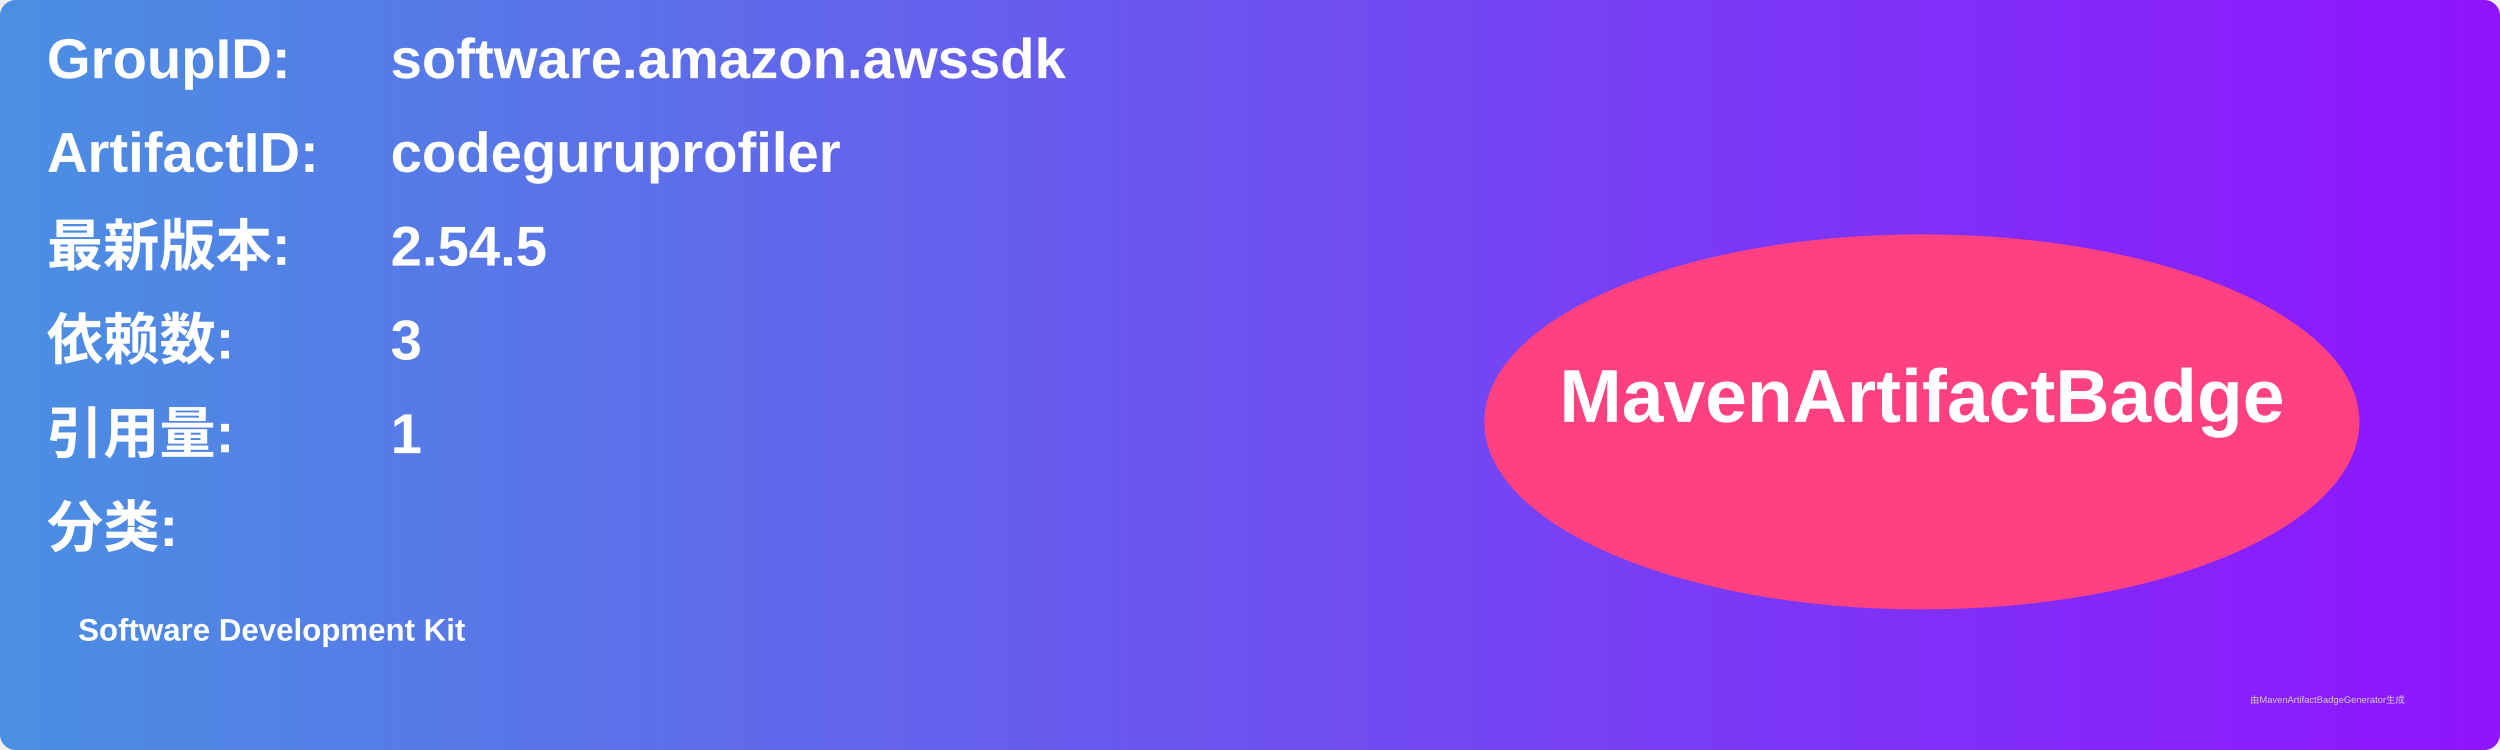
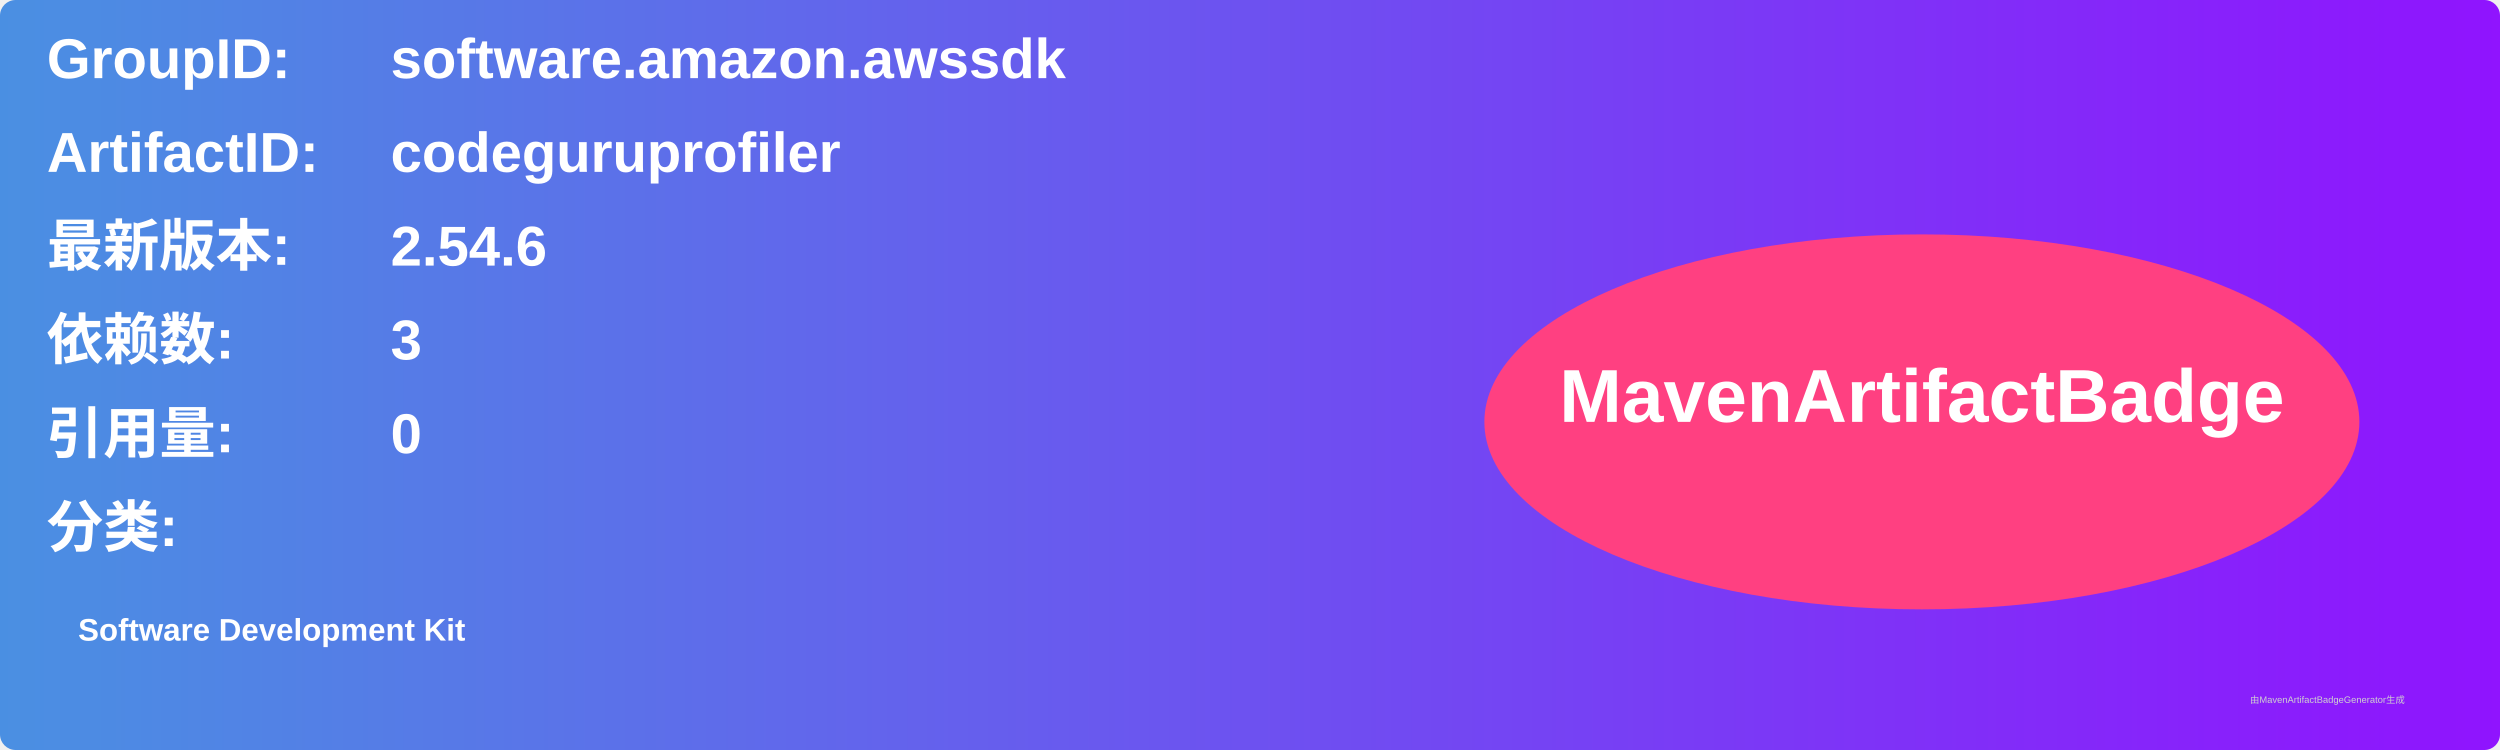
<svg xmlns="http://www.w3.org/2000/svg" width="800" height="240" viewBox="0 0 800 240">
  <linearGradient id="grad" x1="0%" y1="0%" x2="100%" y2="0%">
    <stop offset="0%" stop-color="#4a90e2" />
    <stop offset="100%" stop-color="#9013fe" />
  </linearGradient>
  <rect width="100%" height="100%" rx="5" ry="5" fill="url(#grad)" />
  <g transform="translate(15, 15)">
    <text x="0" y="10" font-family="Arial" font-size="18" fill="white" font-weight="bold" width="260">GroupID:</text>
    <text x="110" y="10" font-family="Arial" font-size="18" fill="white" font-weight="bold" width="460">software.amazon.awssdk</text>
    <text x="0" y="40" font-family="Arial" font-size="18" fill="white" font-weight="bold" width="260">ArtifactID:</text>
    <text x="110" y="40" font-family="Arial" font-size="18" fill="white" font-weight="bold" width="460">codeguruprofiler</text>
    <text x="0" y="70" font-family="Arial" font-size="18" fill="white" font-weight="bold">最新版本:</text>
    <text x="110" y="70" font-family="Arial" font-size="18" fill="white" font-weight="bold">
-       <tspan font-weight="bold">2.54.5</tspan>
+       <tspan font-weight="bold">2.54.6</tspan>
    </text>
    <text x="0" y="100" font-family="Arial" font-size="18" fill="white" font-weight="bold">依赖数: </text>
    <text x="110" y="100" font-family="Arial" font-size="18" fill="white">
      <tspan font-weight="bold">3</tspan>
    </text>
    <text x="0" y="130" font-family="Arial" font-size="18" fill="white" font-weight="bold">引用量: </text>
    <text x="110" y="130" font-family="Arial" font-size="18" fill="white">
-       <tspan font-weight="bold">1</tspan>
+       <tspan font-weight="bold">0</tspan>
    </text>
    <text x="0" y="160" font-family="Arial" font-size="18" fill="white" font-weight="bold">分类:</text>
    <text x="10" y="190" font-family="Arial" font-size="10" fill="white">
      <tspan font-weight="bold">Software Development Kit</tspan>
    </text>
    <ellipse cx="600" cy="120" rx="140" ry="60" fill="#ff4081" />
    <text x="600" y="120" text-anchor="middle" font-family="Arial" font-size="24" fill="white" font-weight="bold">MavenArtifactBadge</text>
  </g>
  <text x="720" y="225" font-family="Arial" font-size="3" fill="#d0d0d0">由MavenArtifactBadgeGenerator生成</text>
</svg>
